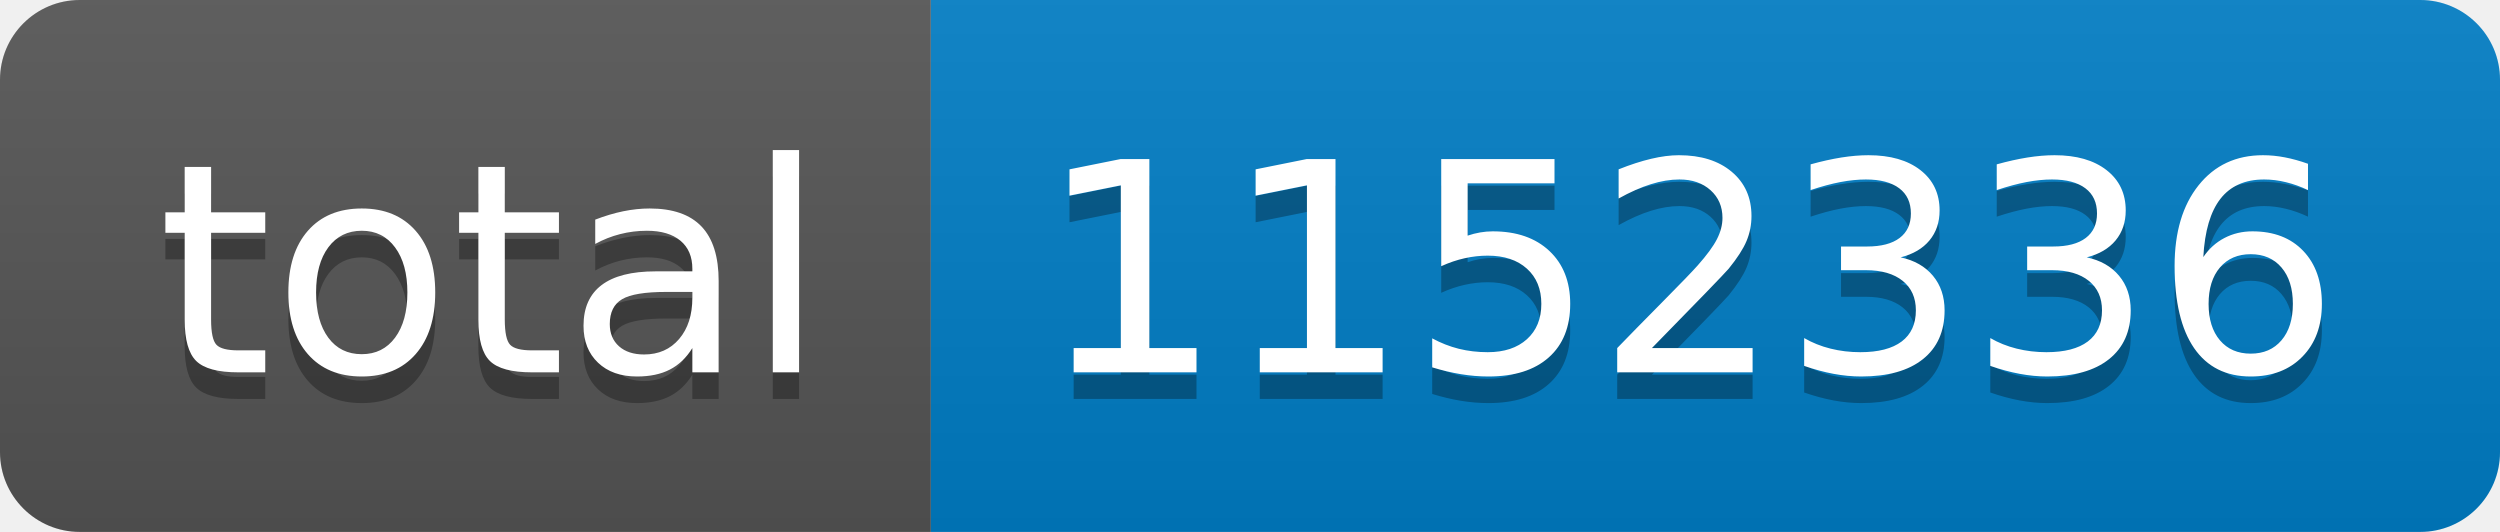
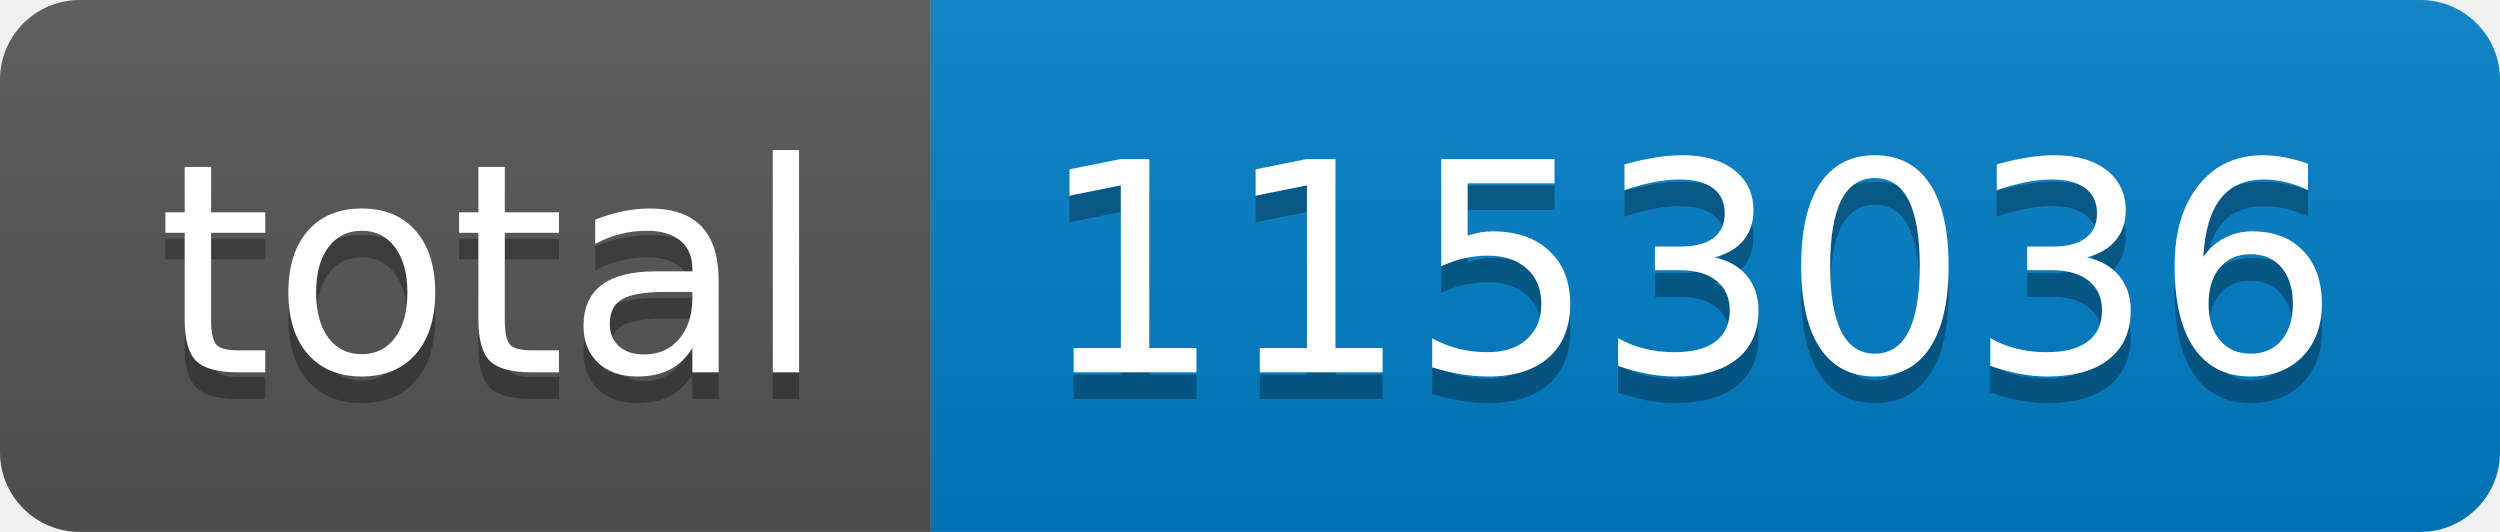
- <svg xmlns="http://www.w3.org/2000/svg" width="94" height="20" role="img" aria-label="total: 1152336">
+ <svg xmlns="http://www.w3.org/2000/svg" width="94" height="20" role="img" aria-label="total: 1153036">
  <linearGradient id="s" x2="0" y2="100%">
    <stop offset="0" stop-color="#bbb" stop-opacity=".1" />
    <stop offset="1" stop-opacity=".1" />
  </linearGradient>
  <clipPath id="r">
    <rect width="94" height="20" rx="3" fill="#fff" />
  </clipPath>
  <g clip-path="url(#r)">
    <rect width="35" height="20" fill="#555" />
    <rect x="35" width="59" height="20" fill="#007ec6" />
    <rect width="94" height="20" fill="url(#s)" />
  </g>
  <g fill="#fff" text-anchor="middle" font-family="Verdana,Geneva,DejaVu Sans,sans-serif" text-rendering="geometricPrecision" font-size="110">
    <text aria-hidden="true" x="185" y="150" fill="#010101" fill-opacity=".3" transform="scale(.1)" textLength="250">total</text>
    <text x="185" y="140" transform="scale(.1)" fill="#fff" textLength="250">total</text>
-     <text aria-hidden="true" x="635" y="150" fill="#010101" fill-opacity=".3" transform="scale(.1)" textLength="490">1152336</text>
-     <text x="635" y="140" transform="scale(.1)" fill="#fff" textLength="490">1152336</text>
+     <text aria-hidden="true" x="635" y="150" fill="#010101" fill-opacity=".3" transform="scale(.1)" textLength="490">1153036</text>
+     <text x="635" y="140" transform="scale(.1)" fill="#fff" textLength="490">1153036</text>
  </g>
</svg>
